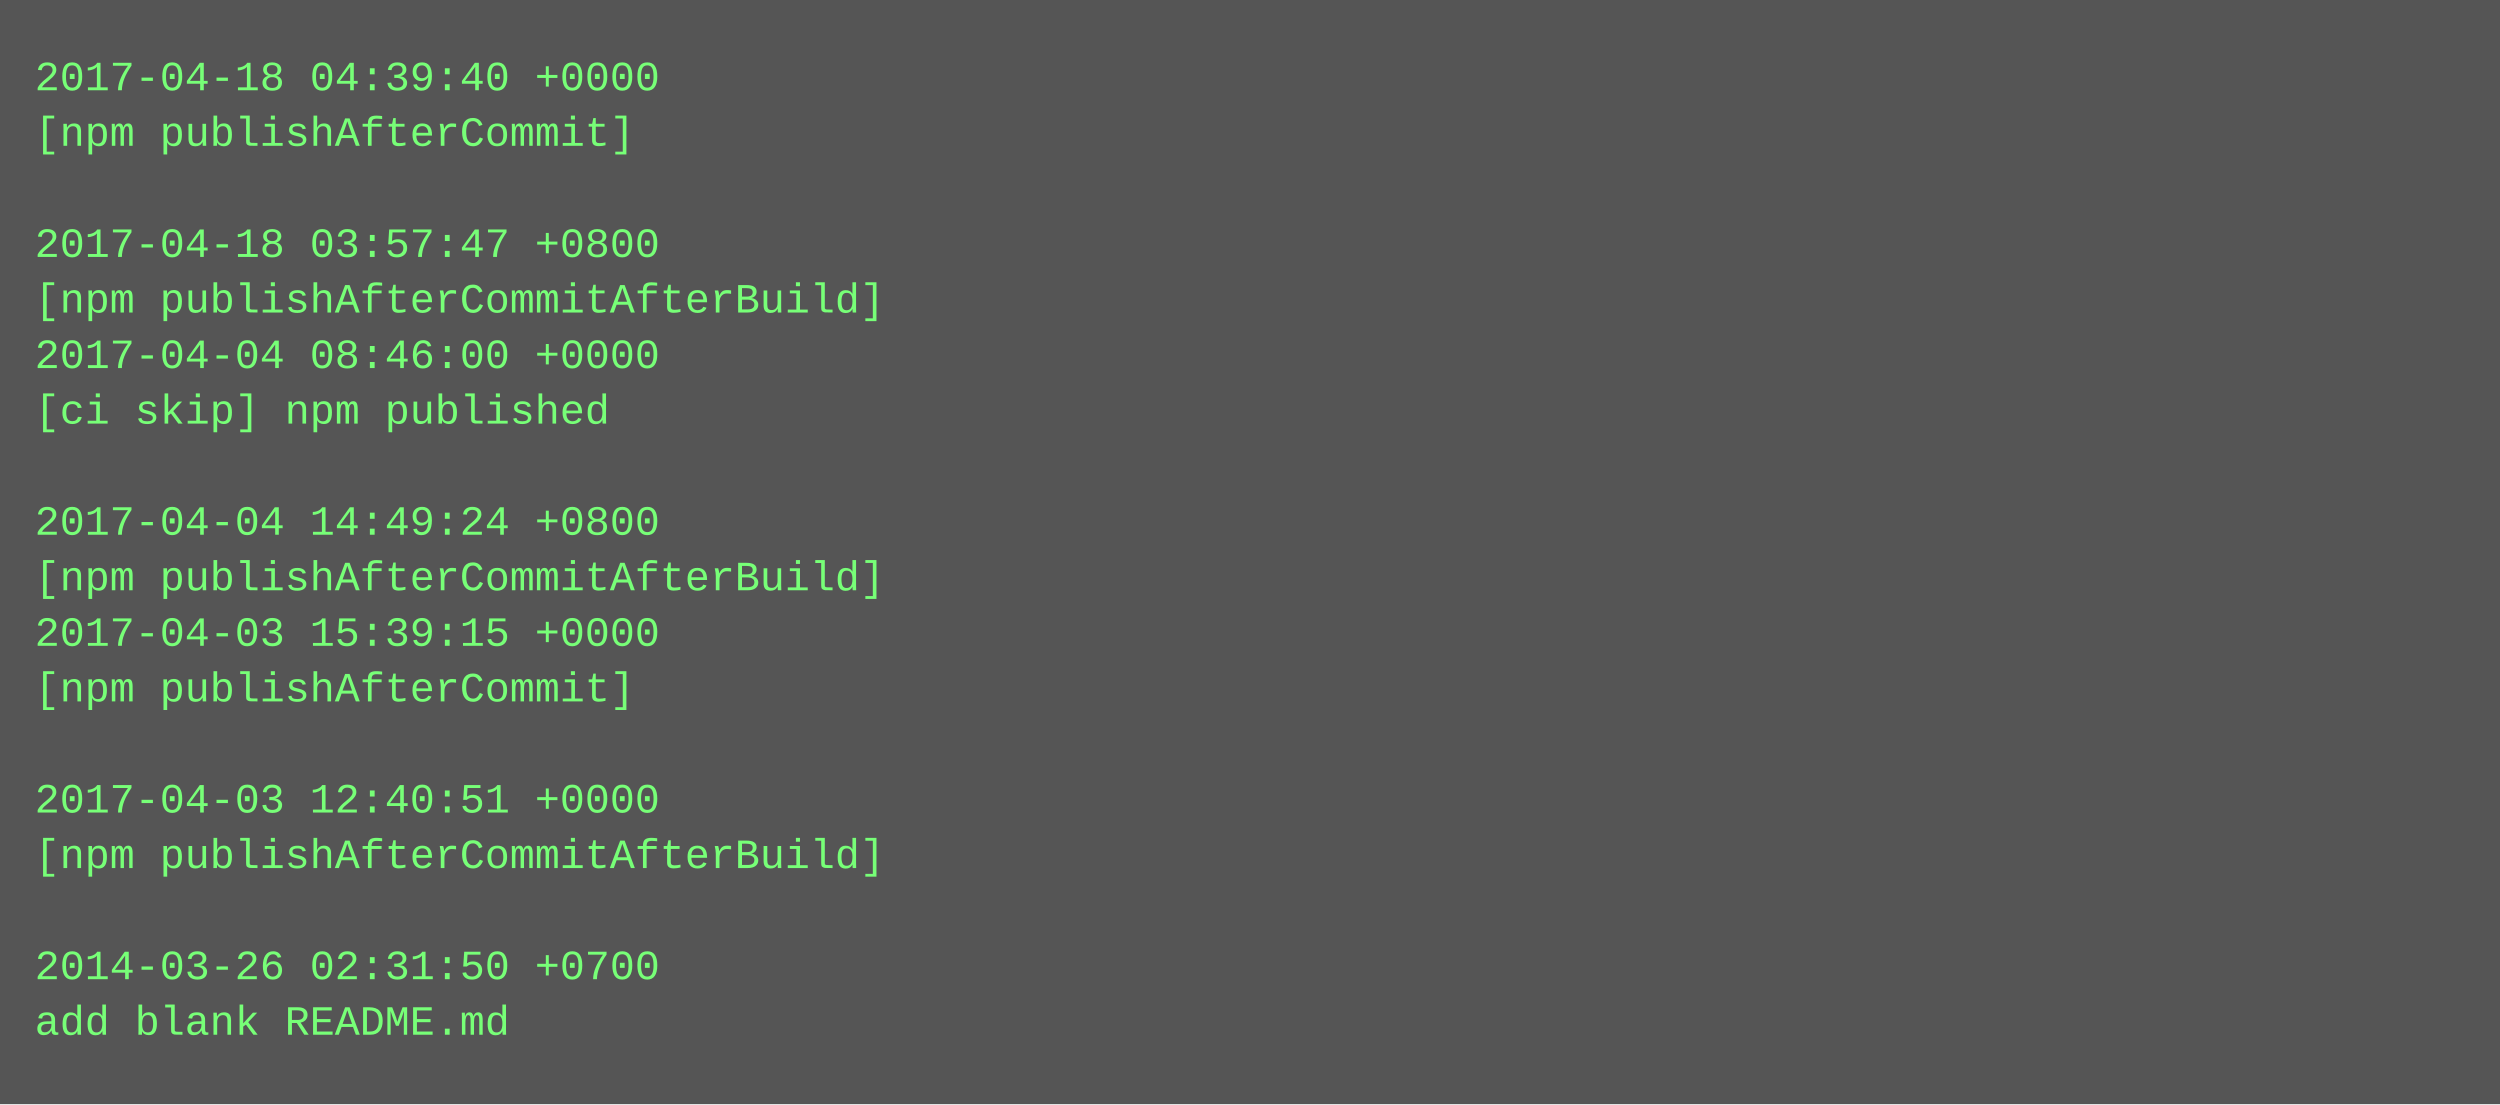
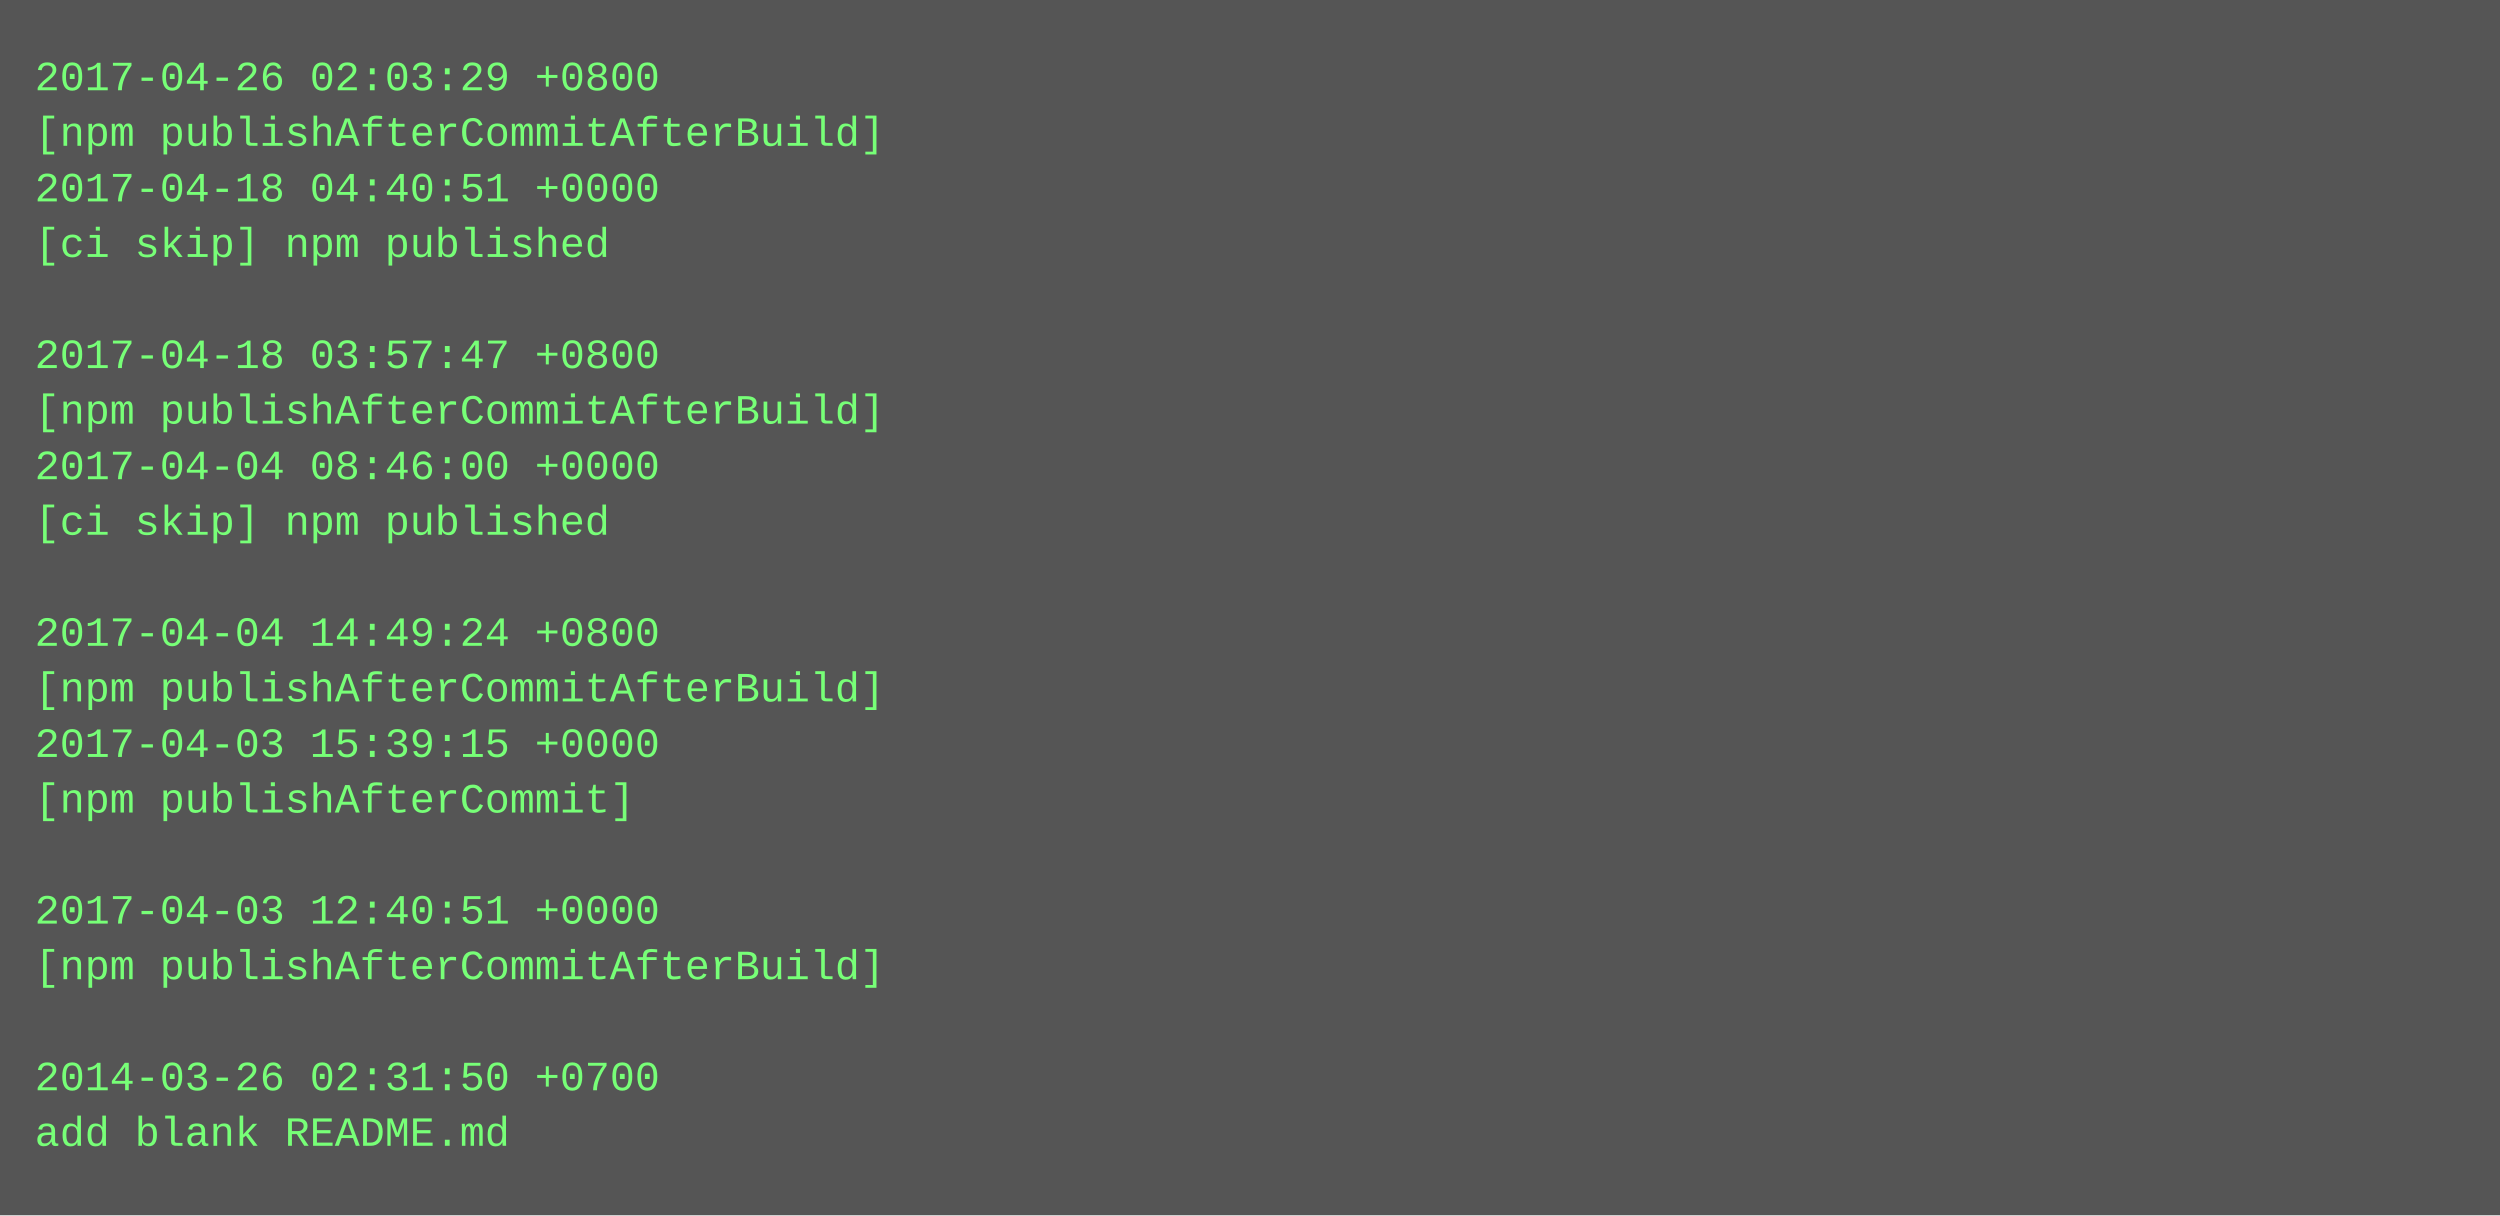
- <svg xmlns="http://www.w3.org/2000/svg" height="318" width="720">
-   <rect height="318" fill="#555" width="720" />
+ <svg xmlns="http://www.w3.org/2000/svg" height="350" width="720">
+   <rect height="350" fill="#555" width="720" />
  <text fill="#7f7" font-family="Courier New" font-size="12" xml:space="preserve">
-     <tspan x="10" y="26">2017-04-18 04:39:40 +0000</tspan>
-     <tspan x="10" y="42">[npm publishAfterCommit]</tspan>
-     <tspan x="10" y="58" />
-     <tspan x="10" y="74">2017-04-18 03:57:47 +0800</tspan>
-     <tspan x="10" y="90">[npm publishAfterCommitAfterBuild]</tspan>
-     <tspan x="10" y="106">2017-04-04 08:46:00 +0000</tspan>
-     <tspan x="10" y="122">[ci skip] npm published</tspan>
-     <tspan x="10" y="138" />
-     <tspan x="10" y="154">2017-04-04 14:49:24 +0800</tspan>
-     <tspan x="10" y="170">[npm publishAfterCommitAfterBuild]</tspan>
-     <tspan x="10" y="186">2017-04-03 15:39:15 +0000</tspan>
-     <tspan x="10" y="202">[npm publishAfterCommit]</tspan>
-     <tspan x="10" y="218" />
-     <tspan x="10" y="234">2017-04-03 12:40:51 +0000</tspan>
-     <tspan x="10" y="250">[npm publishAfterCommitAfterBuild]</tspan>
-     <tspan x="10" y="266" />
-     <tspan x="10" y="282">2014-03-26 02:31:50 +0700</tspan>
-     <tspan x="10" y="298">add blank README.md</tspan>
+     <tspan x="10" y="26">2017-04-26 02:03:29 +0800</tspan>
+     <tspan x="10" y="42">[npm publishAfterCommitAfterBuild]</tspan>
+     <tspan x="10" y="58">2017-04-18 04:40:51 +0000</tspan>
+     <tspan x="10" y="74">[ci skip] npm published</tspan>
+     <tspan x="10" y="90" />
+     <tspan x="10" y="106">2017-04-18 03:57:47 +0800</tspan>
+     <tspan x="10" y="122">[npm publishAfterCommitAfterBuild]</tspan>
+     <tspan x="10" y="138">2017-04-04 08:46:00 +0000</tspan>
+     <tspan x="10" y="154">[ci skip] npm published</tspan>
+     <tspan x="10" y="170" />
+     <tspan x="10" y="186">2017-04-04 14:49:24 +0800</tspan>
+     <tspan x="10" y="202">[npm publishAfterCommitAfterBuild]</tspan>
+     <tspan x="10" y="218">2017-04-03 15:39:15 +0000</tspan>
+     <tspan x="10" y="234">[npm publishAfterCommit]</tspan>
+     <tspan x="10" y="250" />
+     <tspan x="10" y="266">2017-04-03 12:40:51 +0000</tspan>
+     <tspan x="10" y="282">[npm publishAfterCommitAfterBuild]</tspan>
+     <tspan x="10" y="298" />
+     <tspan x="10" y="314">2014-03-26 02:31:50 +0700</tspan>
+     <tspan x="10" y="330">add blank README.md</tspan>
  </text>
</svg>
